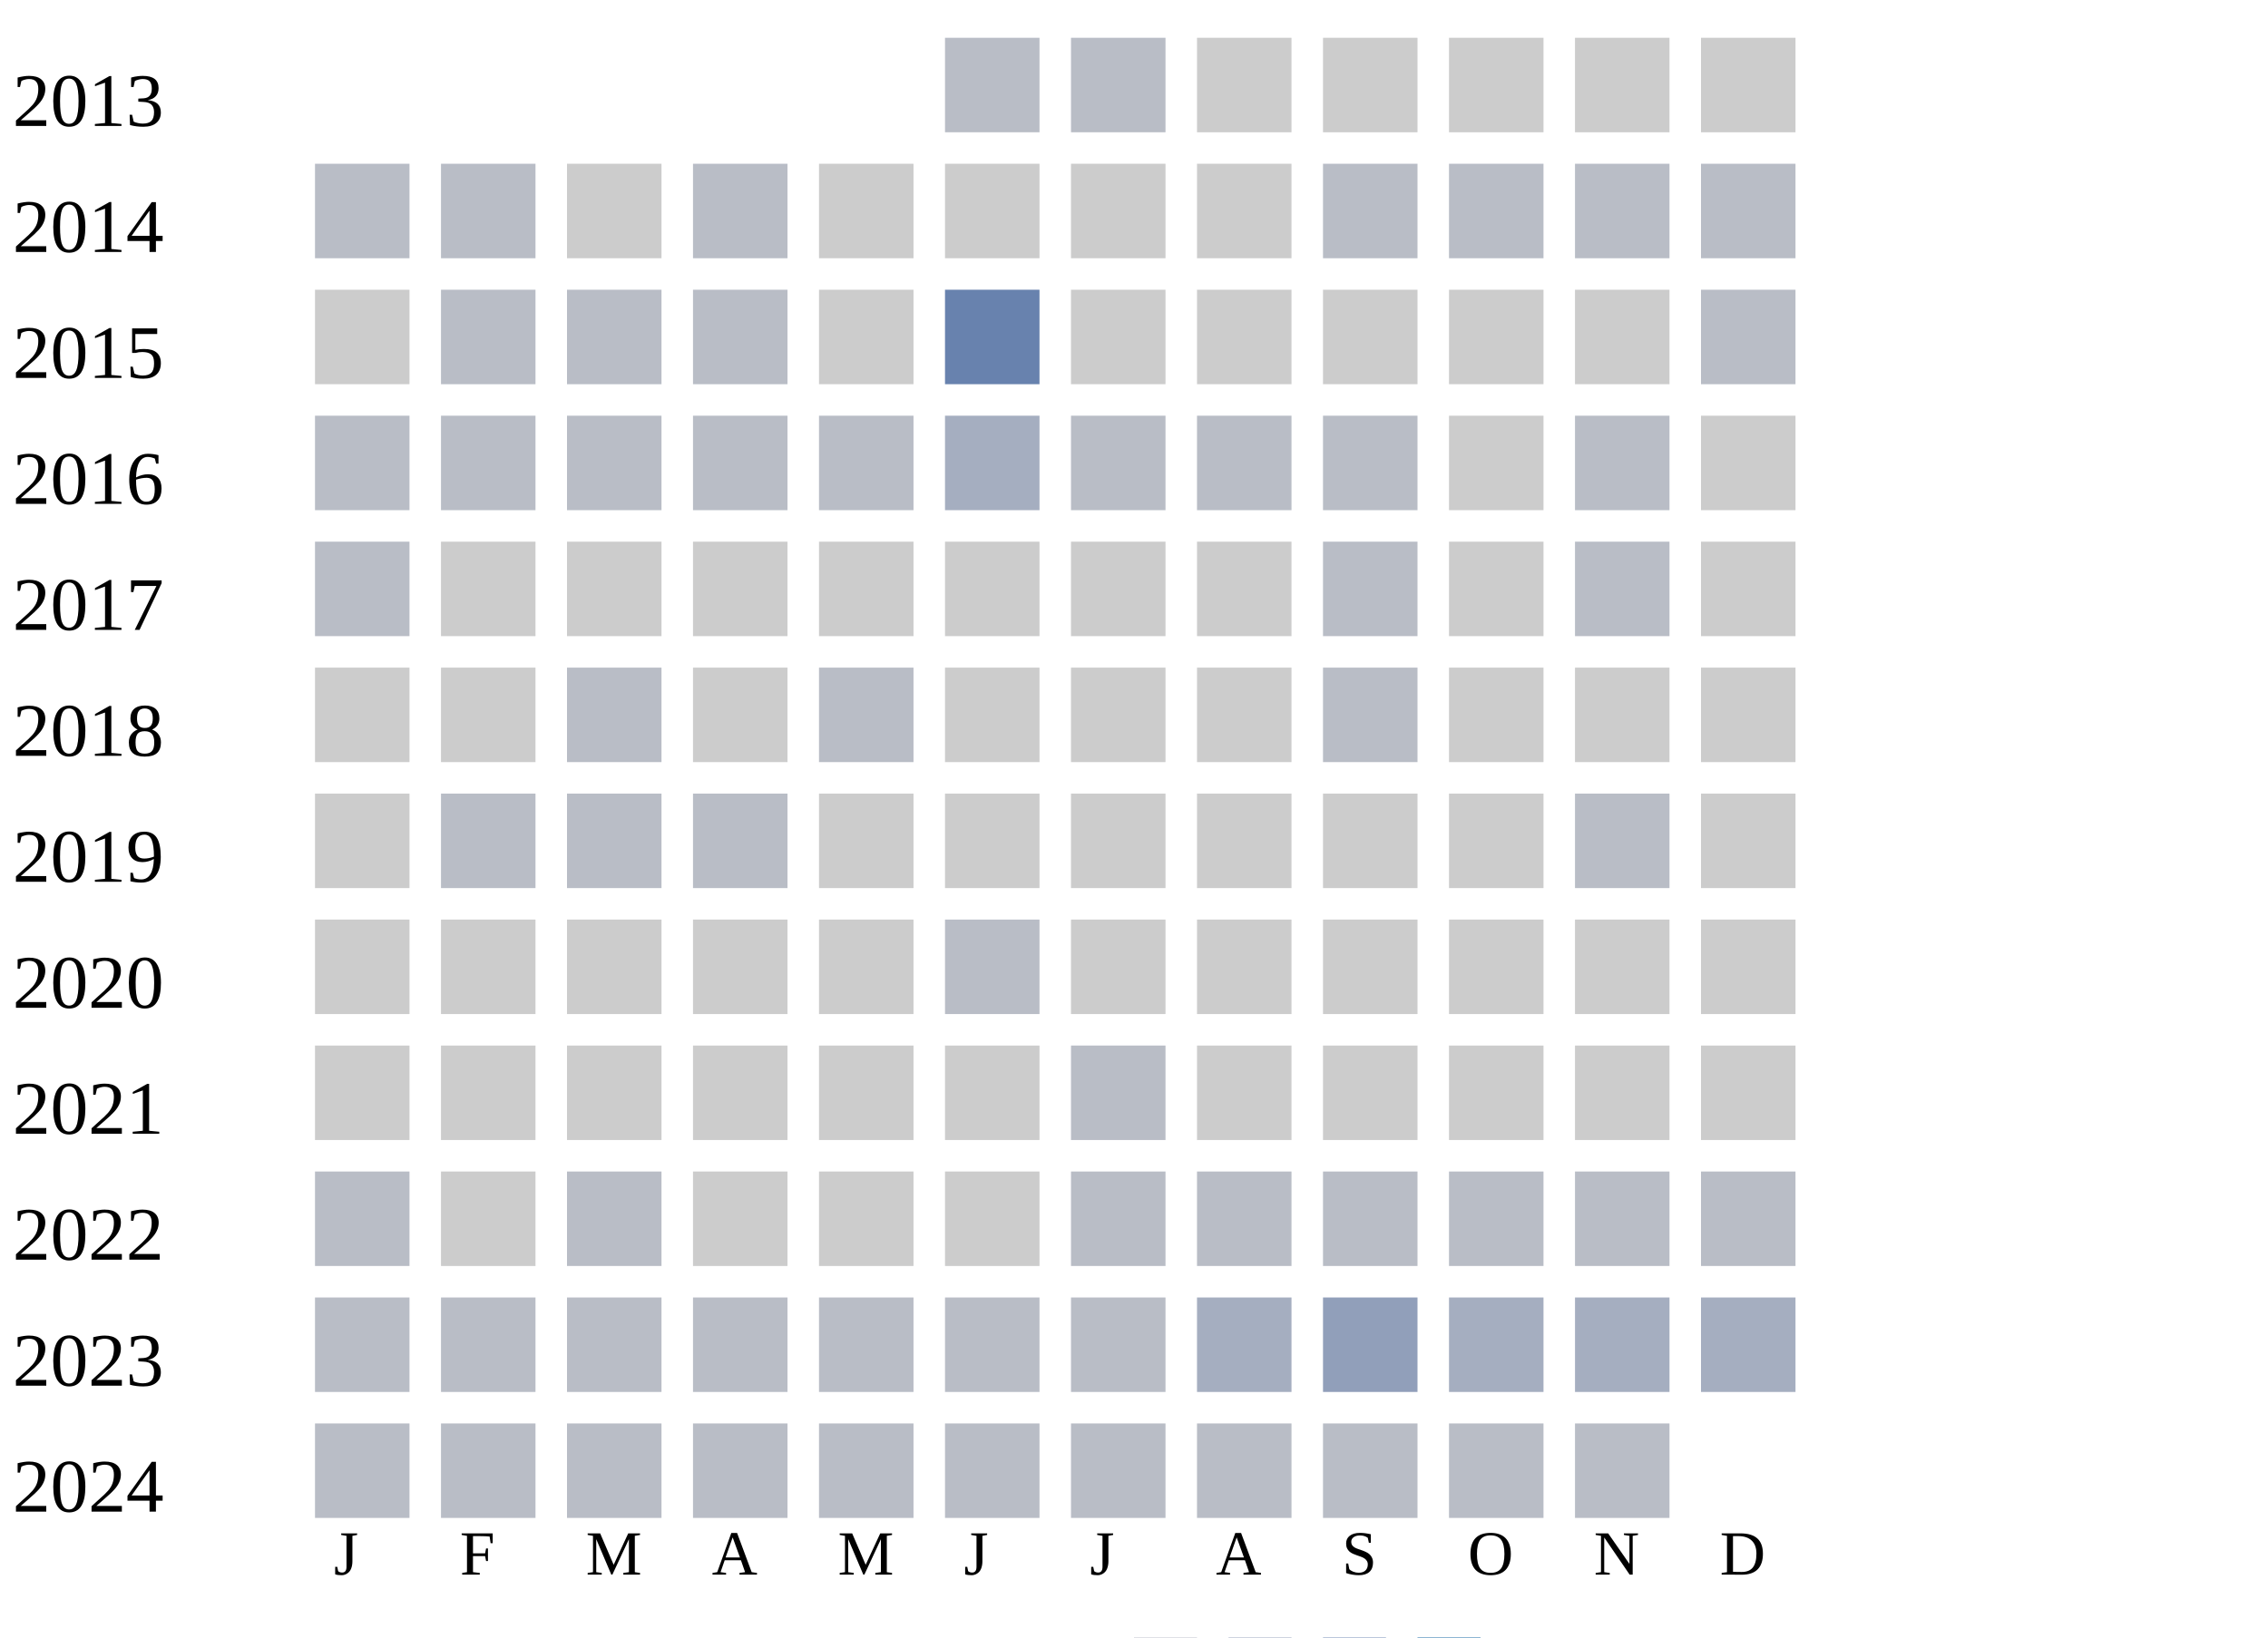
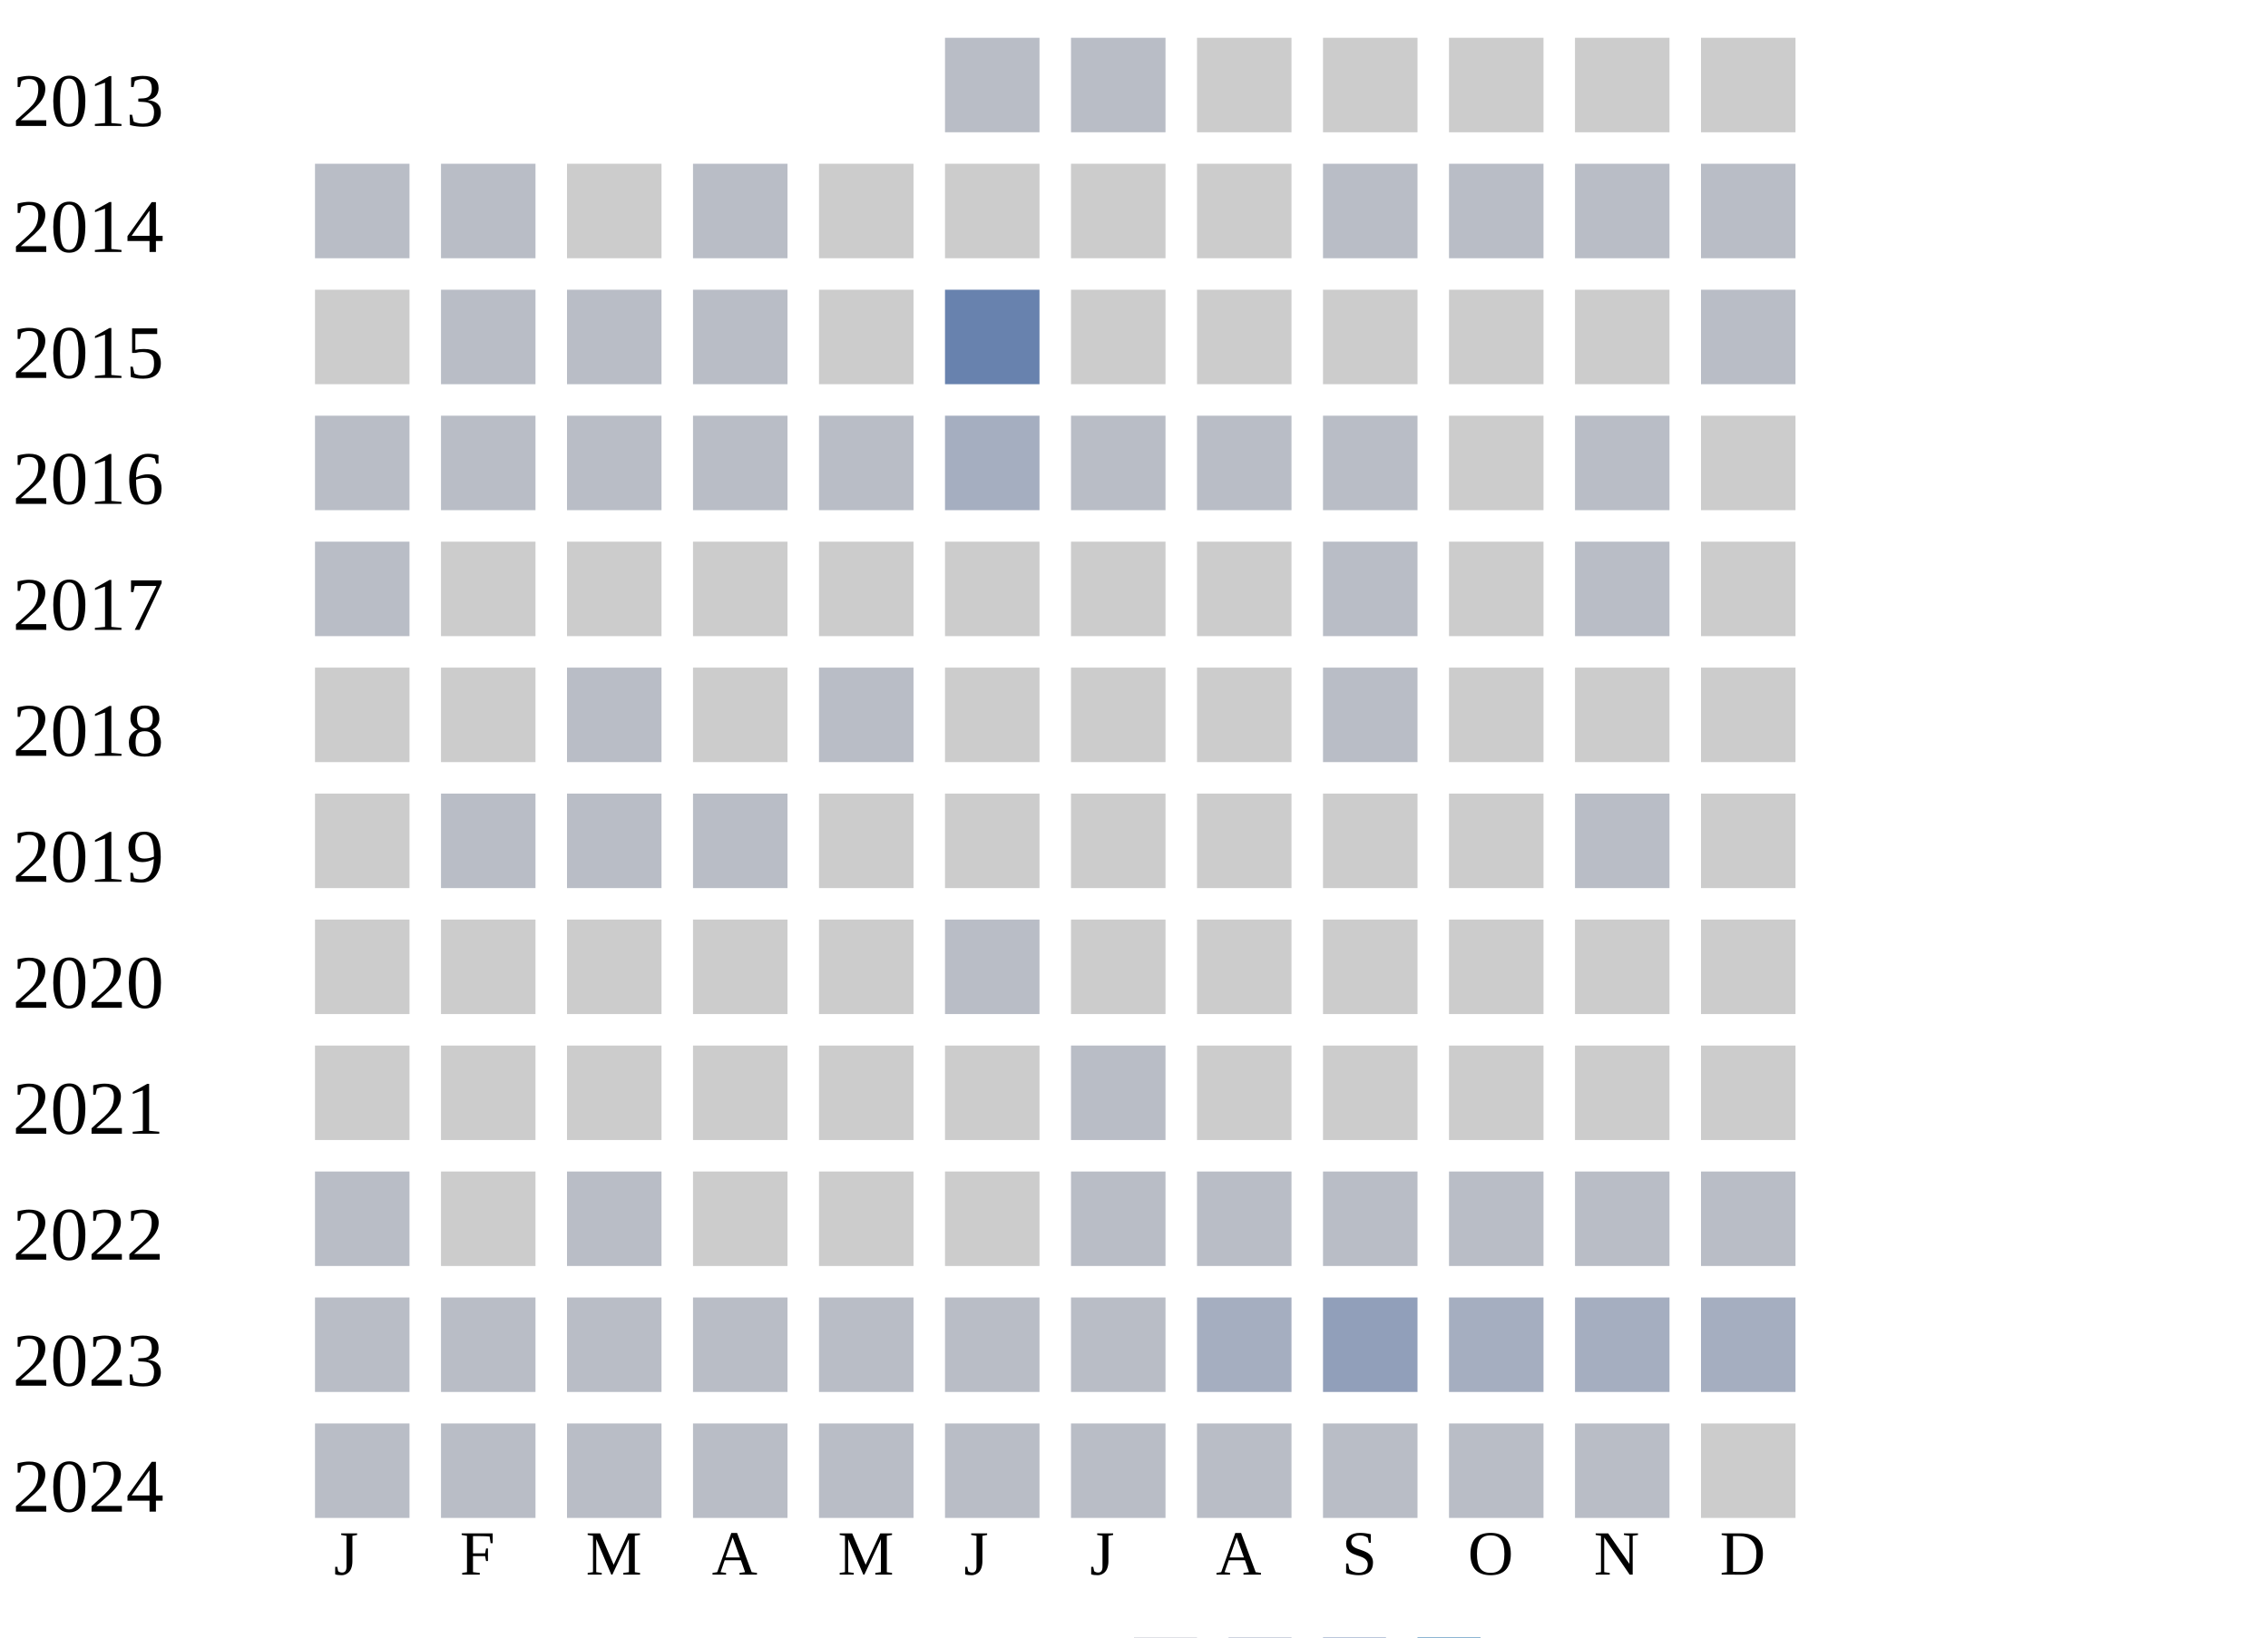
<svg xmlns="http://www.w3.org/2000/svg" width="360" height="260">
  <g transform="translate(0 0)">
    <text x="2" y="20">2013</text>
    <rect x="150" y="6" width="15" height="15" fill="#b9bdc6" />
    <rect x="170" y="6" width="15" height="15" fill="#b9bdc6" />
    <rect x="190" y="6" width="15" height="15" fill="#cccccc" />
    <rect x="210" y="6" width="15" height="15" fill="#cccccc" />
    <rect x="230" y="6" width="15" height="15" fill="#cccccc" />
    <rect x="250" y="6" width="15" height="15" fill="#cccccc" />
    <rect x="270" y="6" width="15" height="15" fill="#cccccc" />
  </g>
  <g transform="translate(0 20)">
    <text x="2" y="20">2014</text>
    <rect x="50" y="6" width="15" height="15" fill="#b9bdc6" />
    <rect x="70" y="6" width="15" height="15" fill="#b9bdc6" />
    <rect x="90" y="6" width="15" height="15" fill="#cccccc" />
    <rect x="110" y="6" width="15" height="15" fill="#b9bdc6" />
    <rect x="130" y="6" width="15" height="15" fill="#cccccc" />
    <rect x="150" y="6" width="15" height="15" fill="#cccccc" />
    <rect x="170" y="6" width="15" height="15" fill="#cccccc" />
    <rect x="190" y="6" width="15" height="15" fill="#cccccc" />
    <rect x="210" y="6" width="15" height="15" fill="#b9bdc6" />
    <rect x="230" y="6" width="15" height="15" fill="#b9bdc6" />
    <rect x="250" y="6" width="15" height="15" fill="#b9bdc6" />
    <rect x="270" y="6" width="15" height="15" fill="#b9bdc6" />
  </g>
  <g transform="translate(0 40)">
    <text x="2" y="20">2015</text>
    <rect x="50" y="6" width="15" height="15" fill="#cccccc" />
    <rect x="70" y="6" width="15" height="15" fill="#b9bdc6" />
    <rect x="90" y="6" width="15" height="15" fill="#b9bdc6" />
    <rect x="110" y="6" width="15" height="15" fill="#b9bdc6" />
    <rect x="130" y="6" width="15" height="15" fill="#cccccc" />
    <rect x="150" y="6" width="15" height="15" fill="#6882ae" />
    <rect x="170" y="6" width="15" height="15" fill="#cccccc" />
    <rect x="190" y="6" width="15" height="15" fill="#cccccc" />
    <rect x="210" y="6" width="15" height="15" fill="#cccccc" />
    <rect x="230" y="6" width="15" height="15" fill="#cccccc" />
    <rect x="250" y="6" width="15" height="15" fill="#cccccc" />
    <rect x="270" y="6" width="15" height="15" fill="#b9bdc6" />
  </g>
  <g transform="translate(0 60)">
    <text x="2" y="20">2016</text>
    <rect x="50" y="6" width="15" height="15" fill="#b9bdc6" />
    <rect x="70" y="6" width="15" height="15" fill="#b9bdc6" />
    <rect x="90" y="6" width="15" height="15" fill="#b9bdc6" />
    <rect x="110" y="6" width="15" height="15" fill="#b9bdc6" />
    <rect x="130" y="6" width="15" height="15" fill="#b9bdc6" />
    <rect x="150" y="6" width="15" height="15" fill="#a5aec0" />
    <rect x="170" y="6" width="15" height="15" fill="#b9bdc6" />
    <rect x="190" y="6" width="15" height="15" fill="#b9bdc6" />
    <rect x="210" y="6" width="15" height="15" fill="#b9bdc6" />
    <rect x="230" y="6" width="15" height="15" fill="#cccccc" />
    <rect x="250" y="6" width="15" height="15" fill="#b9bdc6" />
    <rect x="270" y="6" width="15" height="15" fill="#cccccc" />
  </g>
  <g transform="translate(0 80)">
    <text x="2" y="20">2017</text>
    <rect x="50" y="6" width="15" height="15" fill="#b9bdc6" />
    <rect x="70" y="6" width="15" height="15" fill="#cccccc" />
    <rect x="90" y="6" width="15" height="15" fill="#cccccc" />
    <rect x="110" y="6" width="15" height="15" fill="#cccccc" />
    <rect x="130" y="6" width="15" height="15" fill="#cccccc" />
    <rect x="150" y="6" width="15" height="15" fill="#cccccc" />
    <rect x="170" y="6" width="15" height="15" fill="#cccccc" />
    <rect x="190" y="6" width="15" height="15" fill="#cccccc" />
    <rect x="210" y="6" width="15" height="15" fill="#b9bdc6" />
    <rect x="230" y="6" width="15" height="15" fill="#cccccc" />
    <rect x="250" y="6" width="15" height="15" fill="#b9bdc6" />
    <rect x="270" y="6" width="15" height="15" fill="#cccccc" />
  </g>
  <g transform="translate(0 100)">
    <text x="2" y="20">2018</text>
    <rect x="50" y="6" width="15" height="15" fill="#cccccc" />
    <rect x="70" y="6" width="15" height="15" fill="#cccccc" />
    <rect x="90" y="6" width="15" height="15" fill="#b9bdc6" />
    <rect x="110" y="6" width="15" height="15" fill="#cccccc" />
    <rect x="130" y="6" width="15" height="15" fill="#b9bdc6" />
    <rect x="150" y="6" width="15" height="15" fill="#cccccc" />
    <rect x="170" y="6" width="15" height="15" fill="#cccccc" />
    <rect x="190" y="6" width="15" height="15" fill="#cccccc" />
    <rect x="210" y="6" width="15" height="15" fill="#b9bdc6" />
    <rect x="230" y="6" width="15" height="15" fill="#cccccc" />
    <rect x="250" y="6" width="15" height="15" fill="#cccccc" />
    <rect x="270" y="6" width="15" height="15" fill="#cccccc" />
  </g>
  <g transform="translate(0 120)">
    <text x="2" y="20">2019</text>
    <rect x="50" y="6" width="15" height="15" fill="#cccccc" />
    <rect x="70" y="6" width="15" height="15" fill="#b9bdc6" />
    <rect x="90" y="6" width="15" height="15" fill="#b9bdc6" />
    <rect x="110" y="6" width="15" height="15" fill="#b9bdc6" />
    <rect x="130" y="6" width="15" height="15" fill="#cccccc" />
    <rect x="150" y="6" width="15" height="15" fill="#cccccc" />
    <rect x="170" y="6" width="15" height="15" fill="#cccccc" />
    <rect x="190" y="6" width="15" height="15" fill="#cccccc" />
    <rect x="210" y="6" width="15" height="15" fill="#cccccc" />
    <rect x="230" y="6" width="15" height="15" fill="#cccccc" />
    <rect x="250" y="6" width="15" height="15" fill="#b9bdc6" />
    <rect x="270" y="6" width="15" height="15" fill="#cccccc" />
  </g>
  <g transform="translate(0 140)">
    <text x="2" y="20">2020</text>
    <rect x="50" y="6" width="15" height="15" fill="#cccccc" />
    <rect x="70" y="6" width="15" height="15" fill="#cccccc" />
    <rect x="90" y="6" width="15" height="15" fill="#cccccc" />
    <rect x="110" y="6" width="15" height="15" fill="#cccccc" />
    <rect x="130" y="6" width="15" height="15" fill="#cccccc" />
    <rect x="150" y="6" width="15" height="15" fill="#b9bdc6" />
    <rect x="170" y="6" width="15" height="15" fill="#cccccc" />
    <rect x="190" y="6" width="15" height="15" fill="#cccccc" />
    <rect x="210" y="6" width="15" height="15" fill="#cccccc" />
    <rect x="230" y="6" width="15" height="15" fill="#cccccc" />
    <rect x="250" y="6" width="15" height="15" fill="#cccccc" />
    <rect x="270" y="6" width="15" height="15" fill="#cccccc" />
  </g>
  <g transform="translate(0 160)">
    <text x="2" y="20">2021</text>
    <rect x="50" y="6" width="15" height="15" fill="#cccccc" />
    <rect x="70" y="6" width="15" height="15" fill="#cccccc" />
    <rect x="90" y="6" width="15" height="15" fill="#cccccc" />
    <rect x="110" y="6" width="15" height="15" fill="#cccccc" />
    <rect x="130" y="6" width="15" height="15" fill="#cccccc" />
    <rect x="150" y="6" width="15" height="15" fill="#cccccc" />
    <rect x="170" y="6" width="15" height="15" fill="#b9bdc6" />
    <rect x="190" y="6" width="15" height="15" fill="#cccccc" />
    <rect x="210" y="6" width="15" height="15" fill="#cccccc" />
    <rect x="230" y="6" width="15" height="15" fill="#cccccc" />
    <rect x="250" y="6" width="15" height="15" fill="#cccccc" />
    <rect x="270" y="6" width="15" height="15" fill="#cccccc" />
  </g>
  <g transform="translate(0 180)">
    <text x="2" y="20">2022</text>
    <rect x="50" y="6" width="15" height="15" fill="#b9bdc6" />
    <rect x="70" y="6" width="15" height="15" fill="#cccccc" />
    <rect x="90" y="6" width="15" height="15" fill="#b9bdc6" />
    <rect x="110" y="6" width="15" height="15" fill="#cccccc" />
    <rect x="130" y="6" width="15" height="15" fill="#cccccc" />
    <rect x="150" y="6" width="15" height="15" fill="#cccccc" />
    <rect x="170" y="6" width="15" height="15" fill="#b9bdc6" />
    <rect x="190" y="6" width="15" height="15" fill="#b9bdc6" />
    <rect x="210" y="6" width="15" height="15" fill="#b9bdc6" />
    <rect x="230" y="6" width="15" height="15" fill="#b9bdc6" />
    <rect x="250" y="6" width="15" height="15" fill="#b9bdc6" />
    <rect x="270" y="6" width="15" height="15" fill="#b9bdc6" />
  </g>
  <g transform="translate(0 200)">
    <text x="2" y="20">2023</text>
    <rect x="50" y="6" width="15" height="15" fill="#b9bdc6" />
    <rect x="70" y="6" width="15" height="15" fill="#b9bdc6" />
    <rect x="90" y="6" width="15" height="15" fill="#b9bdc6" />
    <rect x="110" y="6" width="15" height="15" fill="#b9bdc6" />
    <rect x="130" y="6" width="15" height="15" fill="#b9bdc6" />
    <rect x="150" y="6" width="15" height="15" fill="#b9bdc6" />
    <rect x="170" y="6" width="15" height="15" fill="#b9bdc6" />
    <rect x="190" y="6" width="15" height="15" fill="#a5aec0" />
    <rect x="210" y="6" width="15" height="15" fill="#919fba" />
    <rect x="230" y="6" width="15" height="15" fill="#a5aec0" />
    <rect x="250" y="6" width="15" height="15" fill="#a5aec0" />
    <rect x="270" y="6" width="15" height="15" fill="#a5aec0" />
  </g>
  <g transform="translate(0 220)">
    <text x="2" y="20">2024</text>
    <rect x="50" y="6" width="15" height="15" fill="#b9bdc6" />
    <rect x="70" y="6" width="15" height="15" fill="#b9bdc6" />
    <rect x="90" y="6" width="15" height="15" fill="#b9bdc6" />
    <rect x="110" y="6" width="15" height="15" fill="#b9bdc6" />
    <rect x="130" y="6" width="15" height="15" fill="#b9bdc6" />
    <rect x="150" y="6" width="15" height="15" fill="#b9bdc6" />
    <rect x="170" y="6" width="15" height="15" fill="#b9bdc6" />
    <rect x="190" y="6" width="15" height="15" fill="#b9bdc6" />
    <rect x="210" y="6" width="15" height="15" fill="#b9bdc6" />
    <rect x="230" y="6" width="15" height="15" fill="#b9bdc6" />
    <rect x="250" y="6" width="15" height="15" fill="#b9bdc6" />
+     <rect x="270" y="6" width="15" height="15" fill="#cccccc" />
  </g>
  <text style="font-size: 10px; text-align: center" x="53" y="250">J</text>
  <text style="font-size: 10px; text-align: center" x="73" y="250">F</text>
  <text style="font-size: 10px; text-align: center" x="93" y="250">M</text>
  <text style="font-size: 10px; text-align: center" x="113" y="250">A</text>
  <text style="font-size: 10px; text-align: center" x="133" y="250">M</text>
  <text style="font-size: 10px; text-align: center" x="153" y="250">J</text>
  <text style="font-size: 10px; text-align: center" x="173" y="250">J</text>
  <text style="font-size: 10px; text-align: center" x="193" y="250">A</text>
  <text style="font-size: 10px; text-align: center" x="213" y="250">S</text>
  <text style="font-size: 10px; text-align: center" x="233" y="250">O</text>
  <text style="font-size: 10px; text-align: center" x="253" y="250">N</text>
  <text style="font-size: 10px; text-align: center" x="273" y="250">D</text>
  <text style="font-size: 10px;" x="155" y="269">Less</text>
  <rect fill="#b9bdc6" width="10" height="10" x="180" y="260" />
  <rect fill="#919fba" width="10" height="10" x="195" y="260" />
  <rect fill="#6882ae" width="10" height="10" x="210" y="260" />
  <rect fill="#005a9c" width="10" height="10" x="225" y="260" />
  <text x="240" y="269" style="font-size: 10px;">More</text>
</svg>
